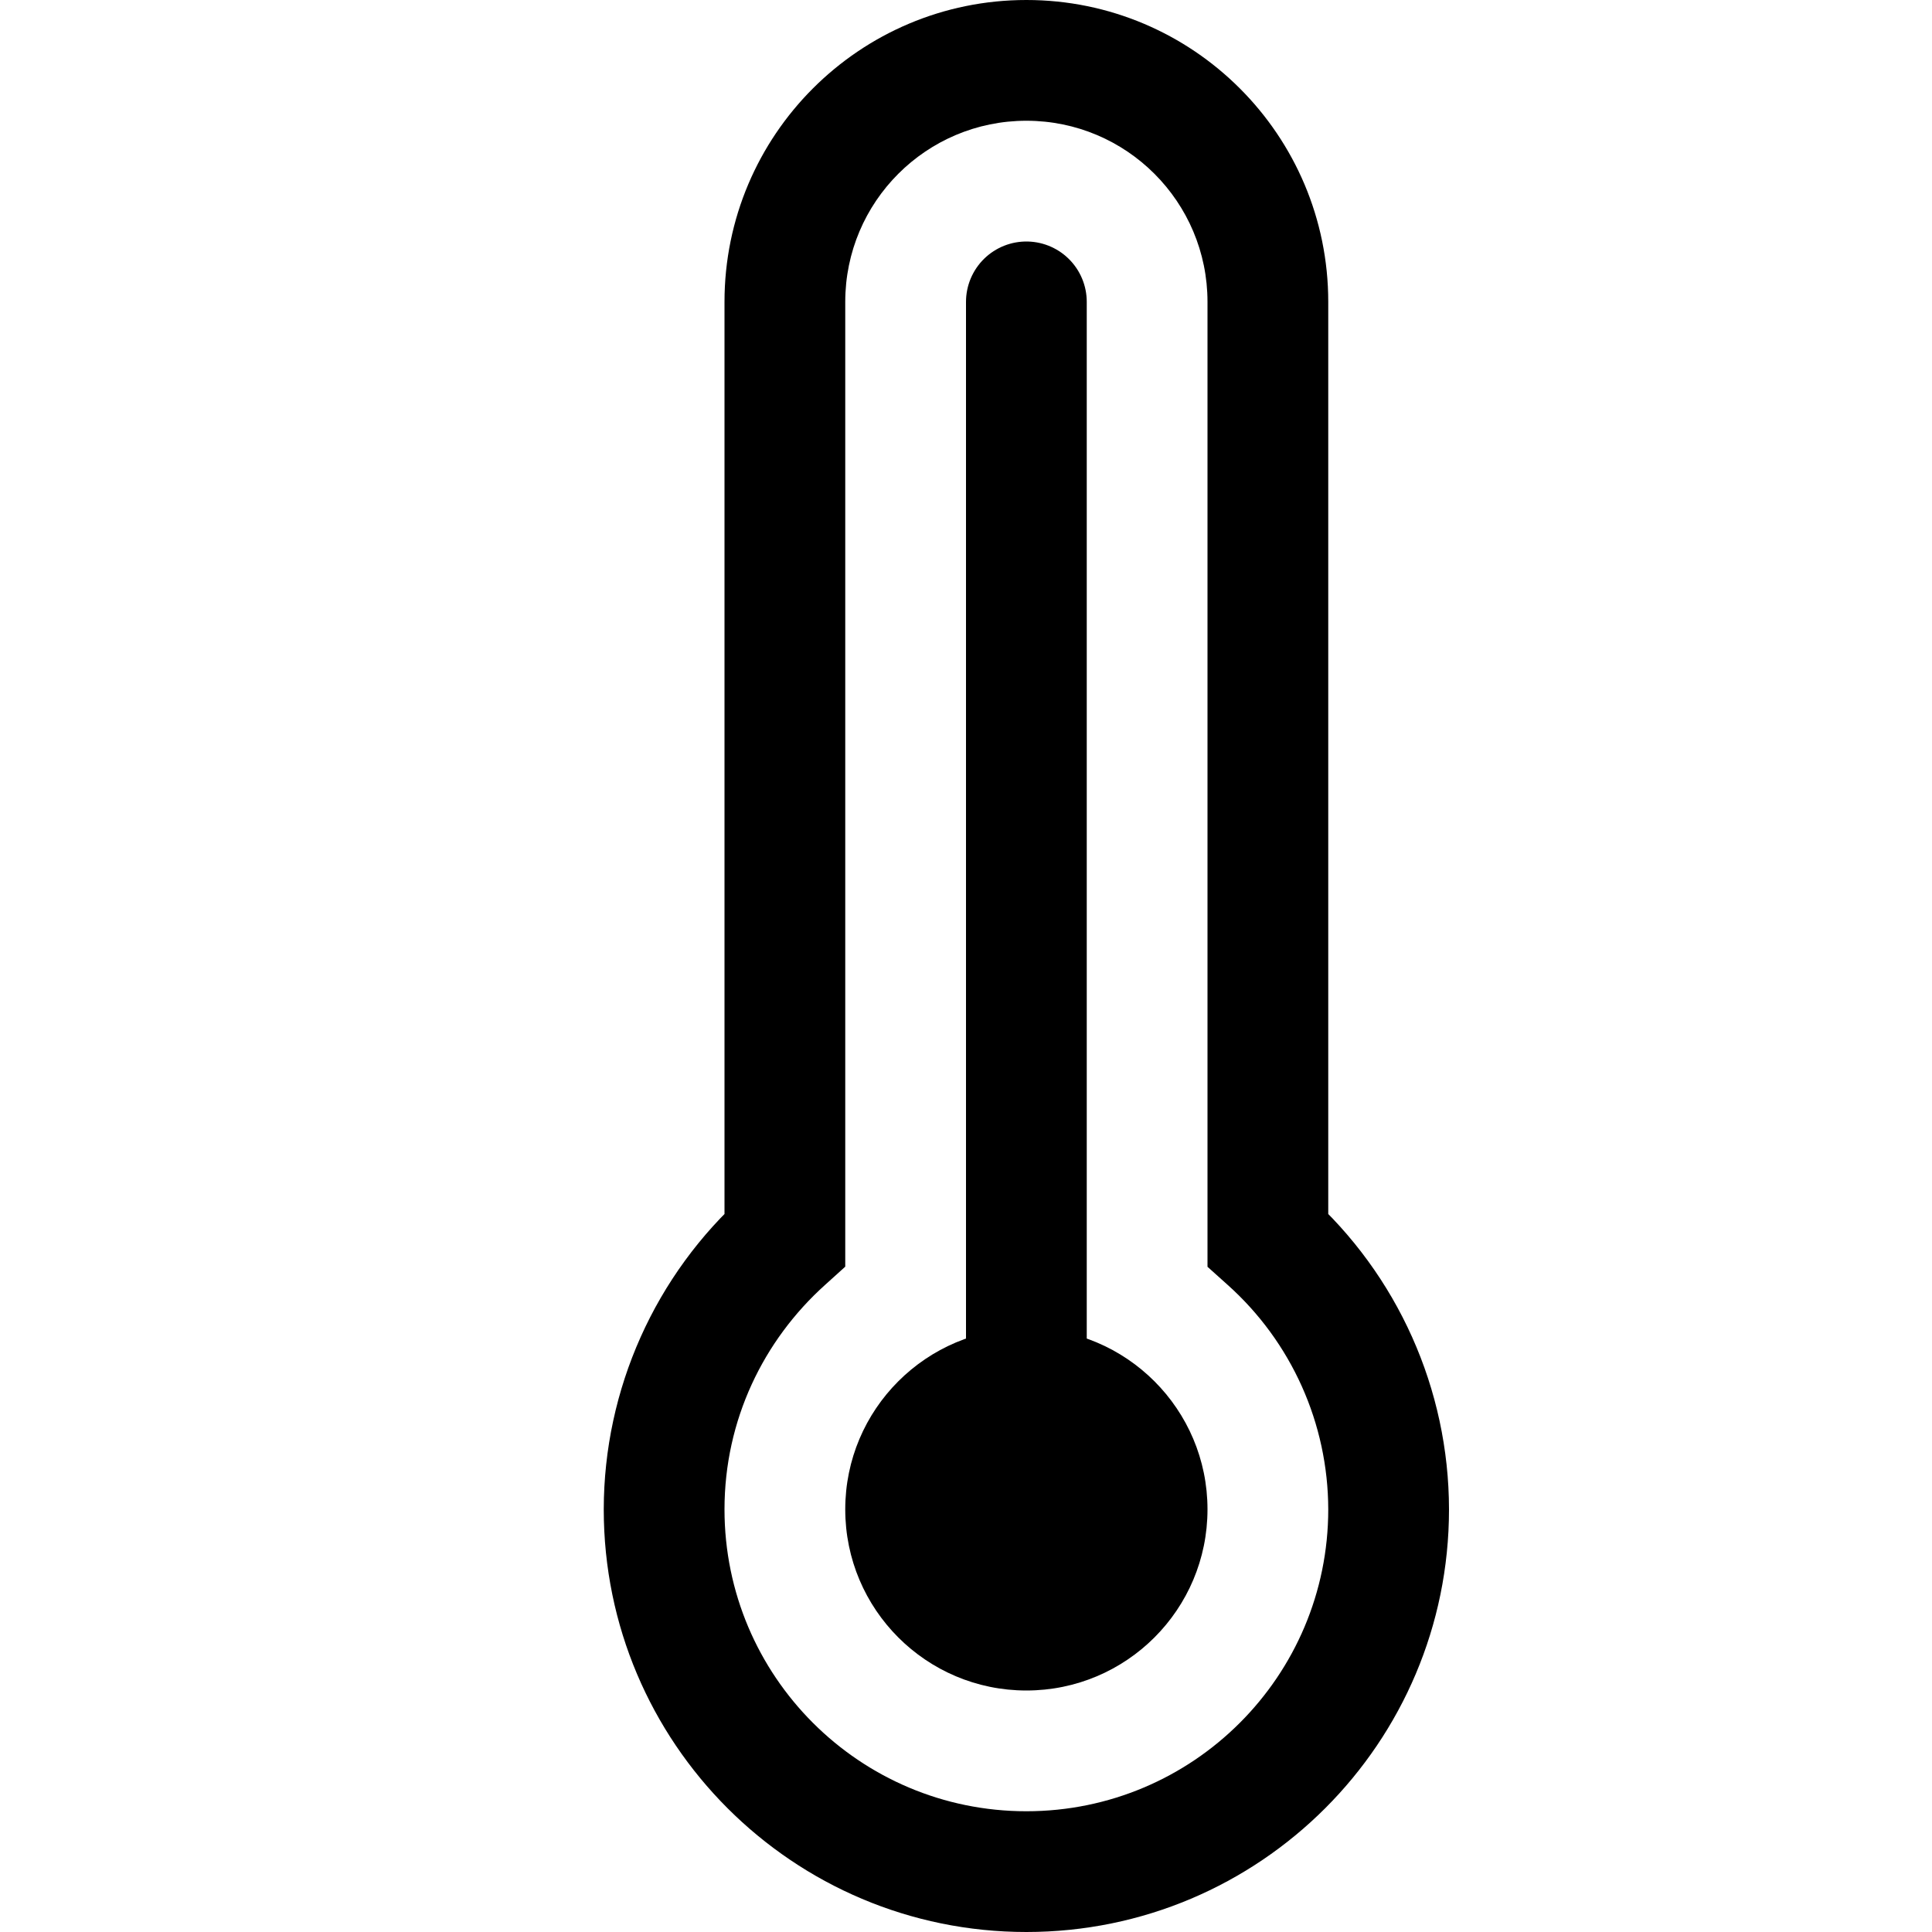
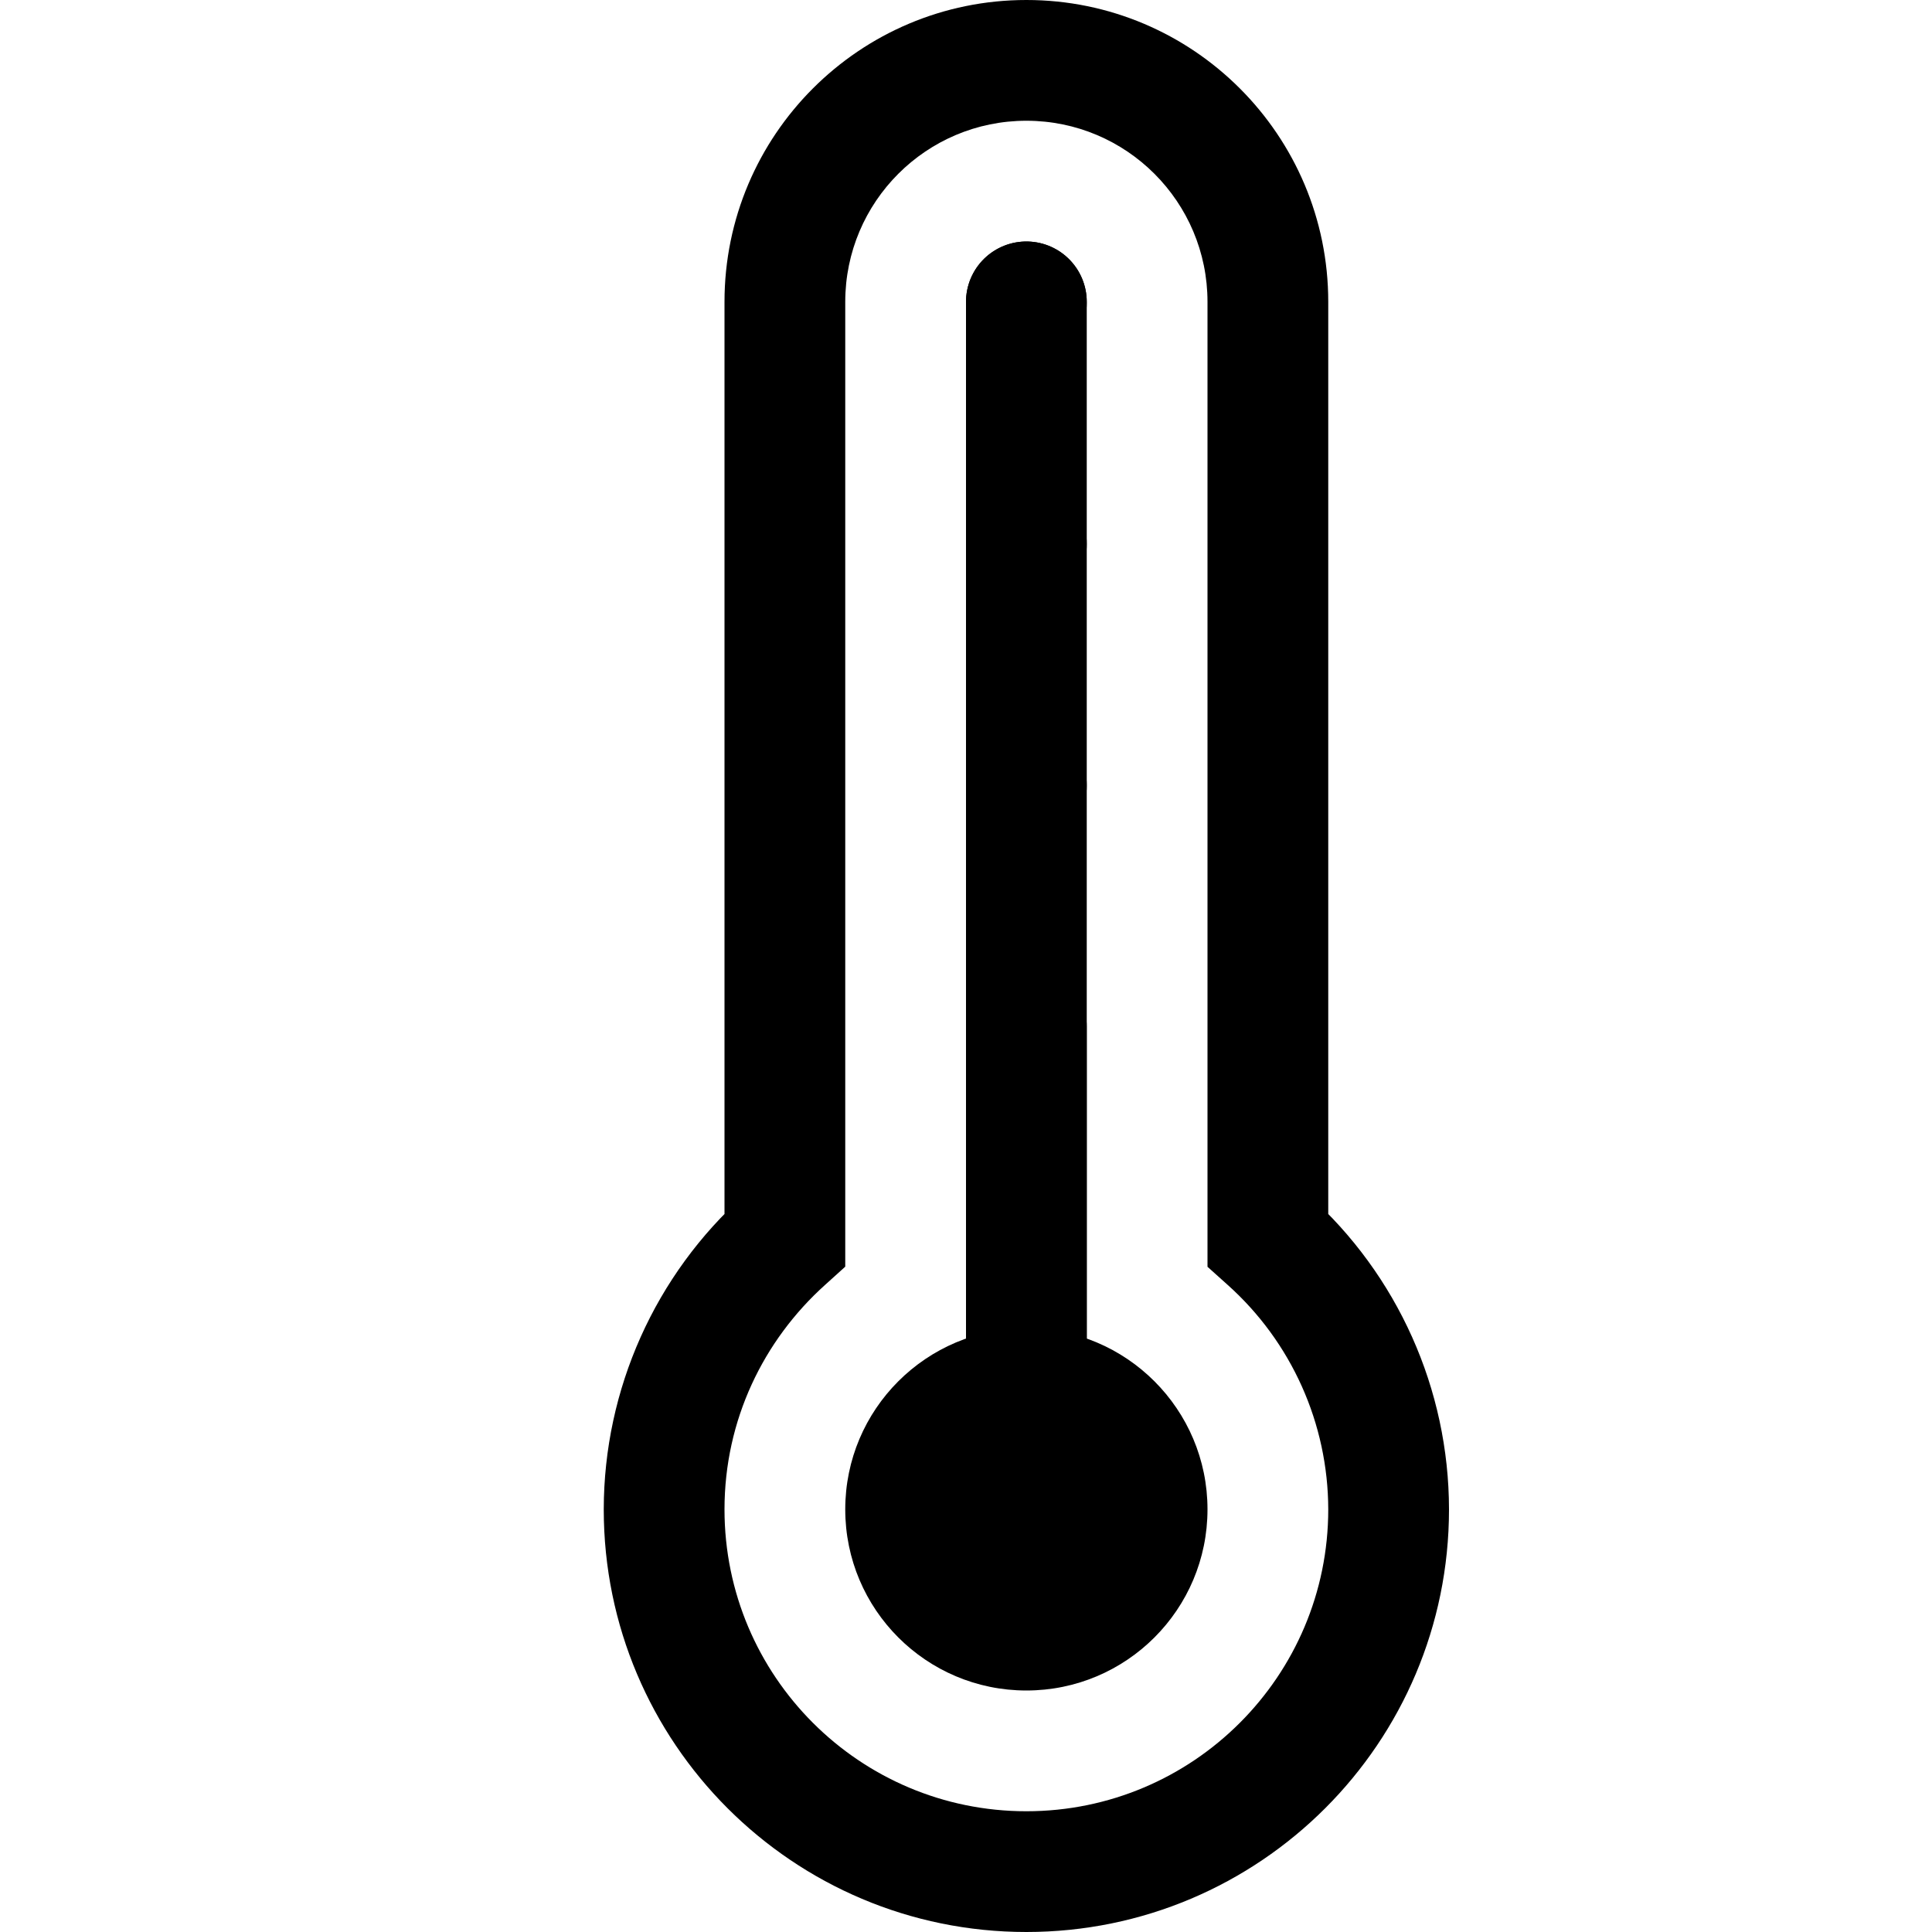
<svg xmlns="http://www.w3.org/2000/svg" width="16" height="16" fill="none" viewBox="0 0 16 16">
  <path fill="currentColor" d="M10.5 2.5h.5zm0 7.768H10v.223l.166.149zm-4 0 .334.372.166-.15v-.222zm0-7.768H6zm2-2V1A1.5 1.5 0 0 1 10 2.5h1A2.5 2.5 0 0 0 8.5 0zm2 2H10v7.768h1V2.5zm0 7.768-.334.372A2.5 2.5 0 0 1 11 12.5h1a3.5 3.5 0 0 0-1.166-2.605zm1 2.232H11A2.5 2.5 0 0 1 8.5 15v1a3.5 3.5 0 0 0 3.5-3.5zm-3 3V15A2.5 2.5 0 0 1 6 12.5H5A3.5 3.5 0 0 0 8.5 16zm-3-3H6c0-.739.322-1.4.834-1.86l-.334-.372-.334-.373A3.5 3.5 0 0 0 5 12.5zm1-2.232H7V2.5H6v7.768zm0-7.768H7A1.5 1.5 0 0 1 8.5 1V0A2.5 2.5 0 0 0 6 2.5z" />
  <circle cx="8.5" cy="12.5" r="1.5" fill="currentColor" />
+   <path stroke="currentColor" stroke-linecap="round" d="M8.5 12.5v-4" />
+   <path stroke="currentColor" stroke-linecap="round" stroke-linejoin="round" d="M8.5 4.5v.01m0 1.99v.01m0-4.01v.01" />
  <path stroke="currentColor" stroke-linecap="round" d="M8.5 12.5v-10" />
</svg>
